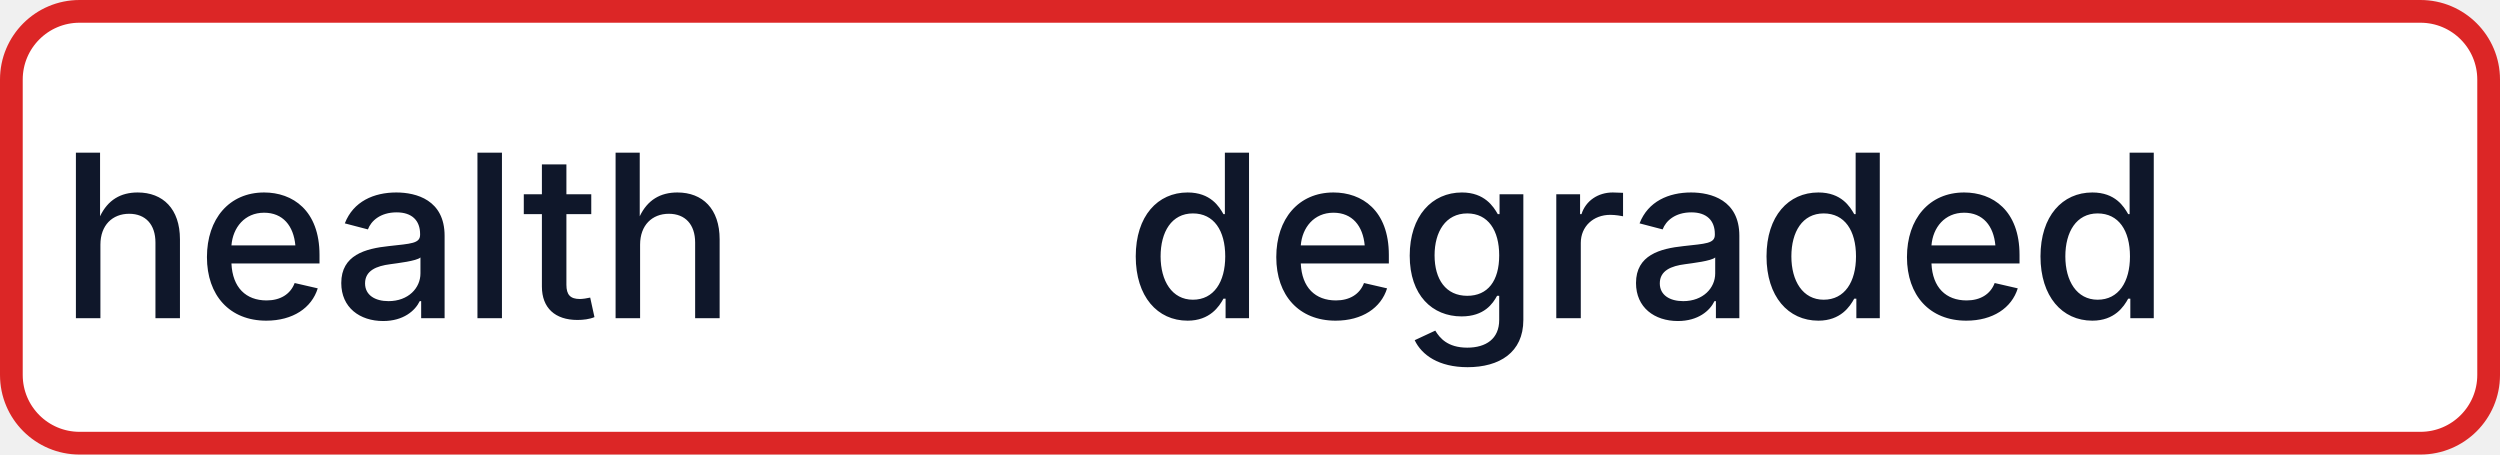
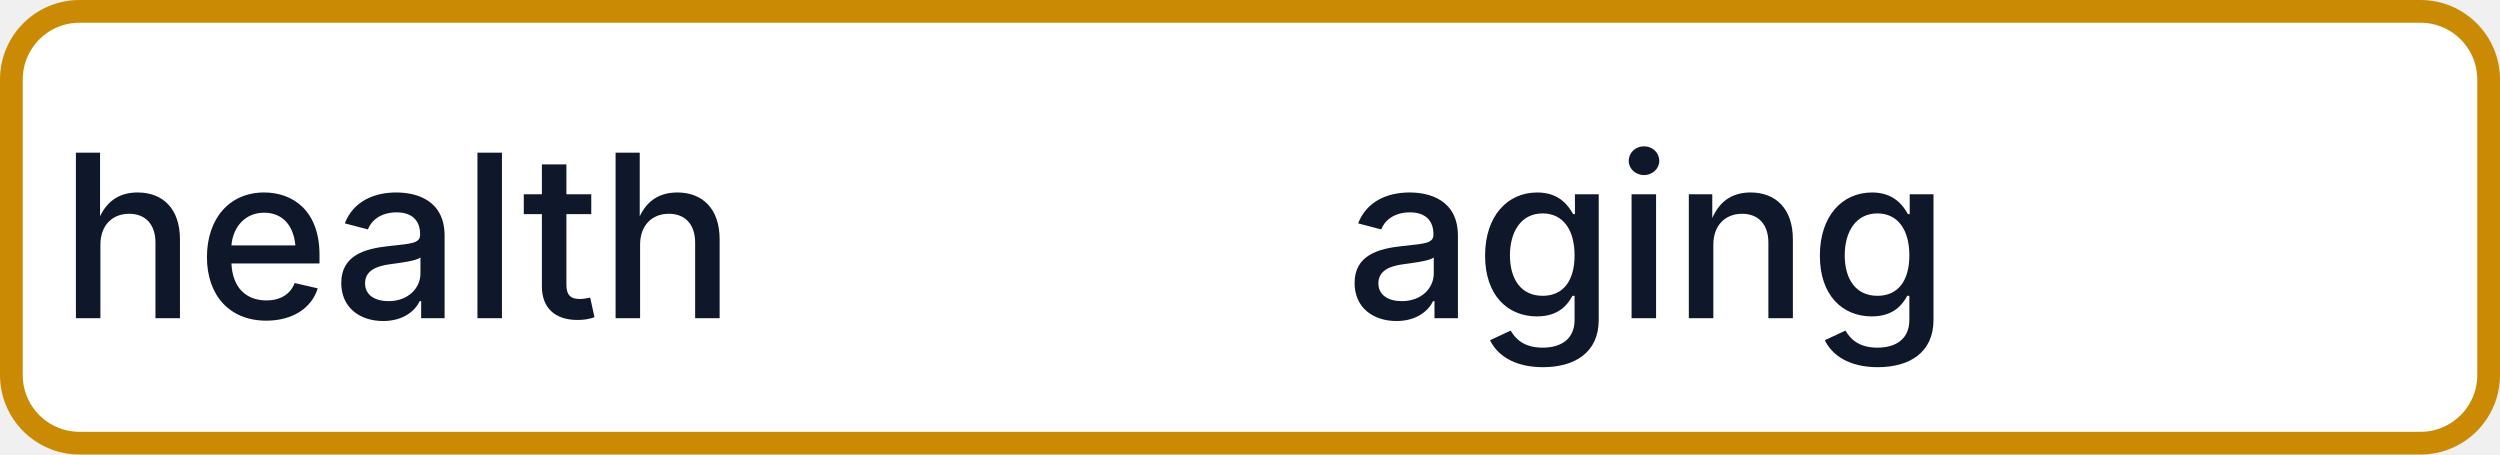
- <svg xmlns="http://www.w3.org/2000/svg" width="110" height="20" role="img" aria-label="health: degraded">
-   <rect x="0.5" y="0.5" width="109" height="19" rx="3" fill="#FFFFFF" stroke="#DC2626" stroke-width="1" />
+ <svg xmlns="http://www.w3.org/2000/svg" width="110" height="20" role="img" aria-label="health: aging">
+   <rect x="0.5" y="0.5" width="109" height="19" rx="3" fill="#FFFFFF" stroke="#CA8A04" stroke-width="1" />
  <g fill="#0F172A" text-anchor="middle" font-family="-apple-system,BlinkMacSystemFont,Segoe UI,sans-serif" font-size="10" font-weight="500">
    <text x="17.5" y="14">health</text>
-     <text x="72.5" y="14" textLength="68" lengthAdjust="spacingAndGlyphs">degraded</text>
+     <text x="72.5" y="14" textLength="68" lengthAdjust="spacingAndGlyphs">aging</text>
  </g>
</svg>
